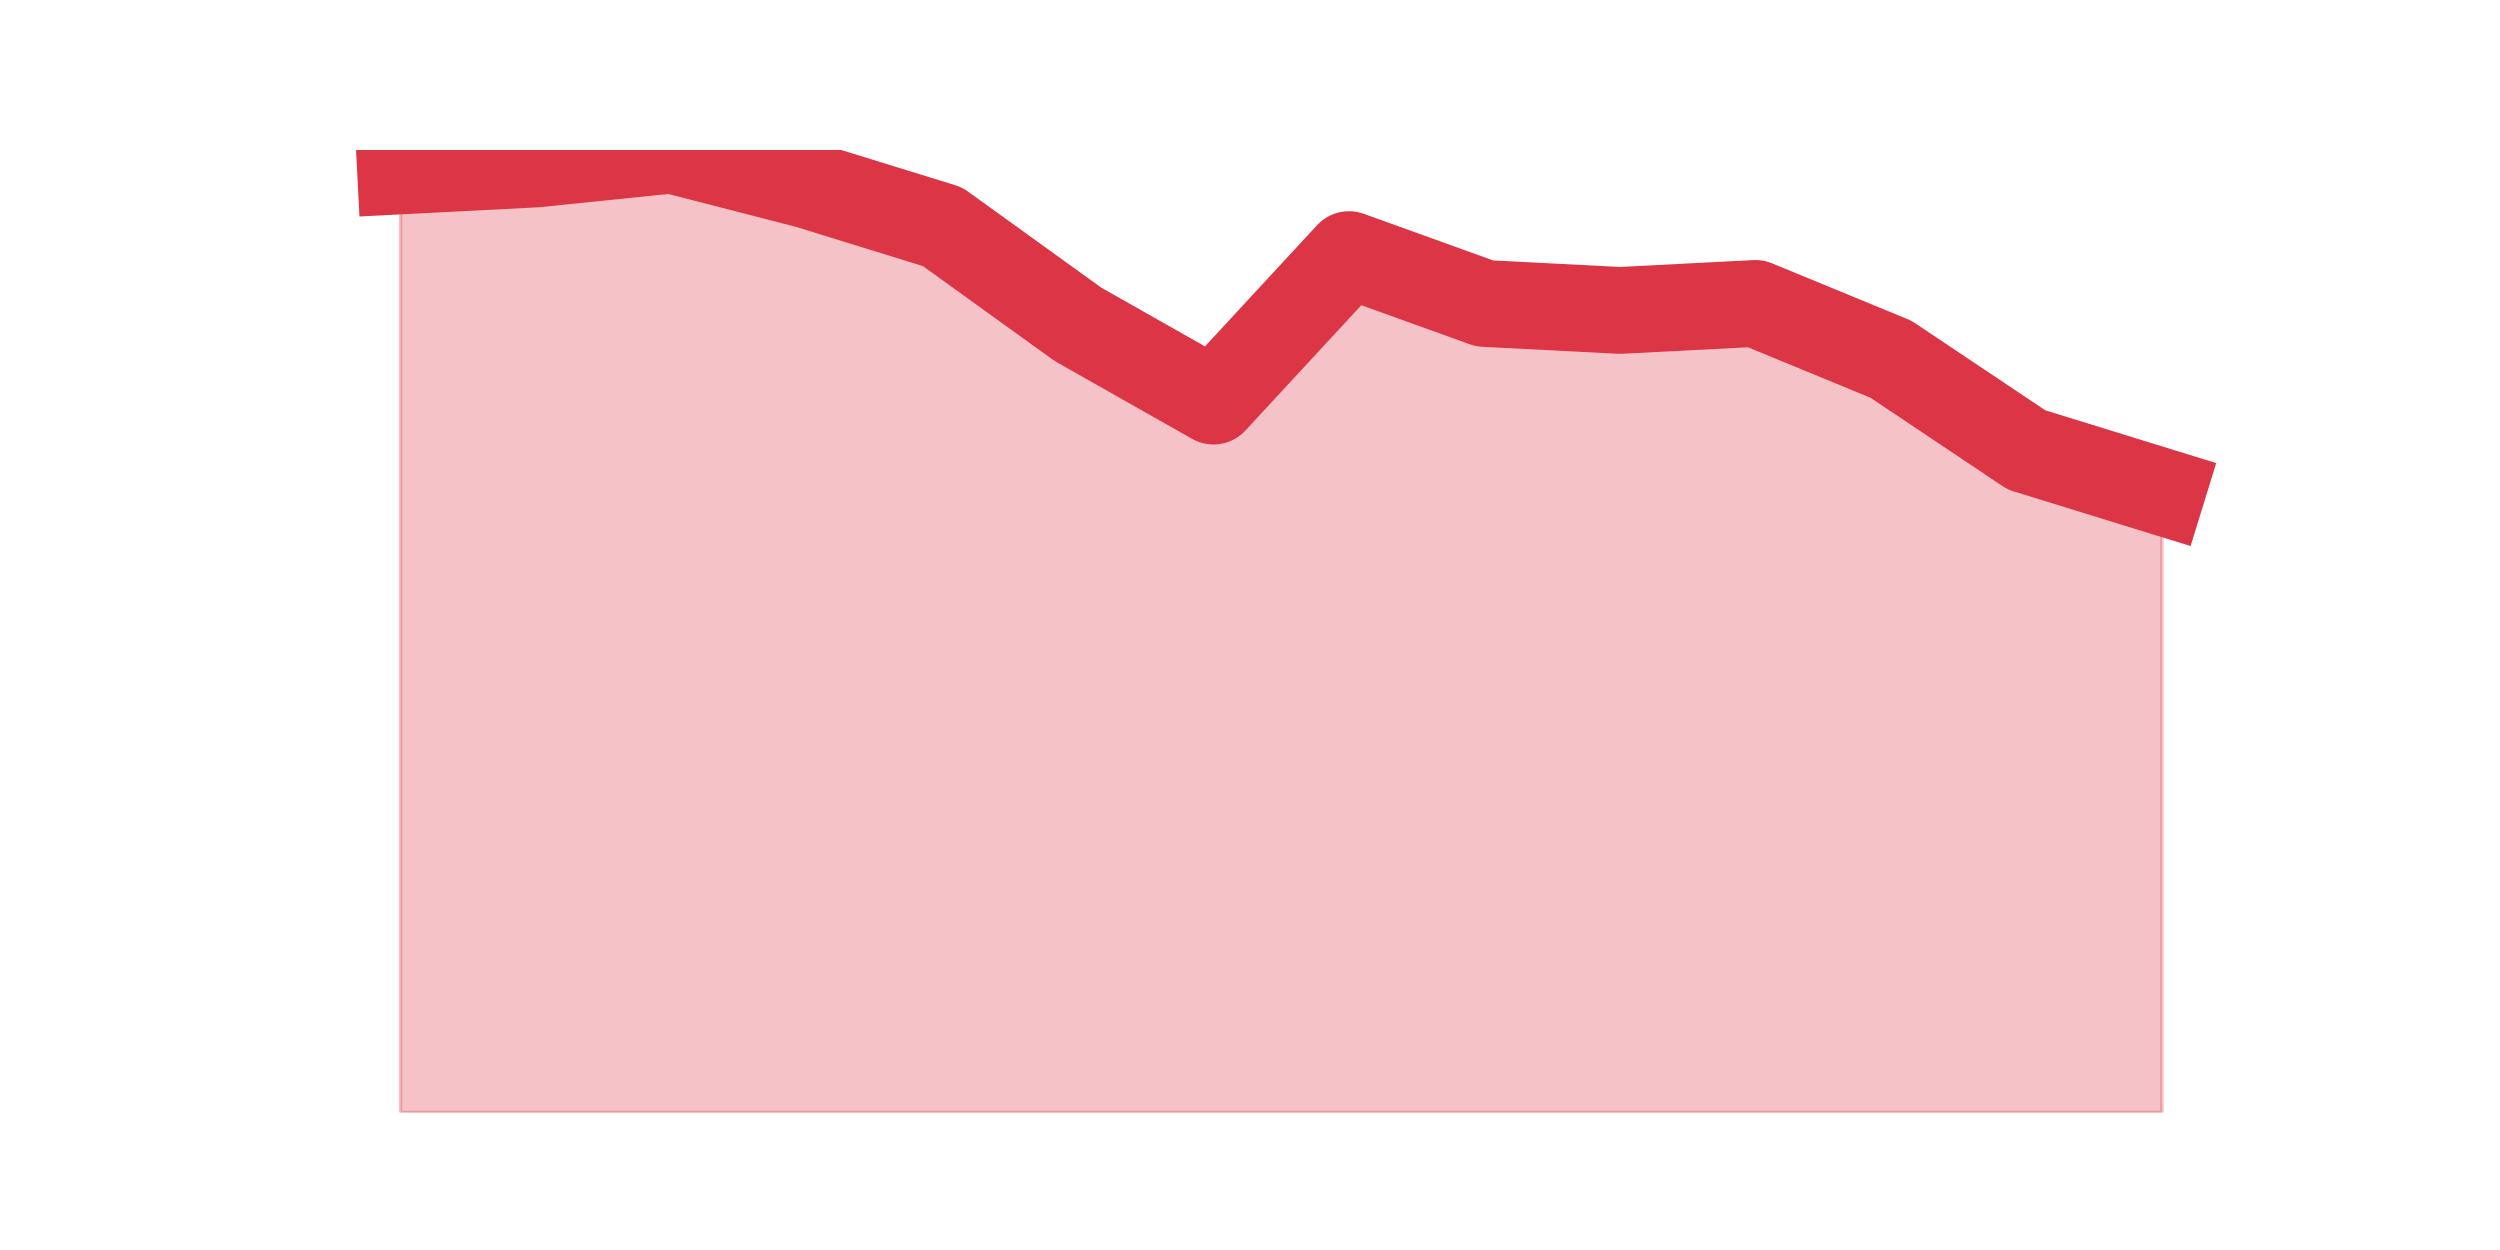
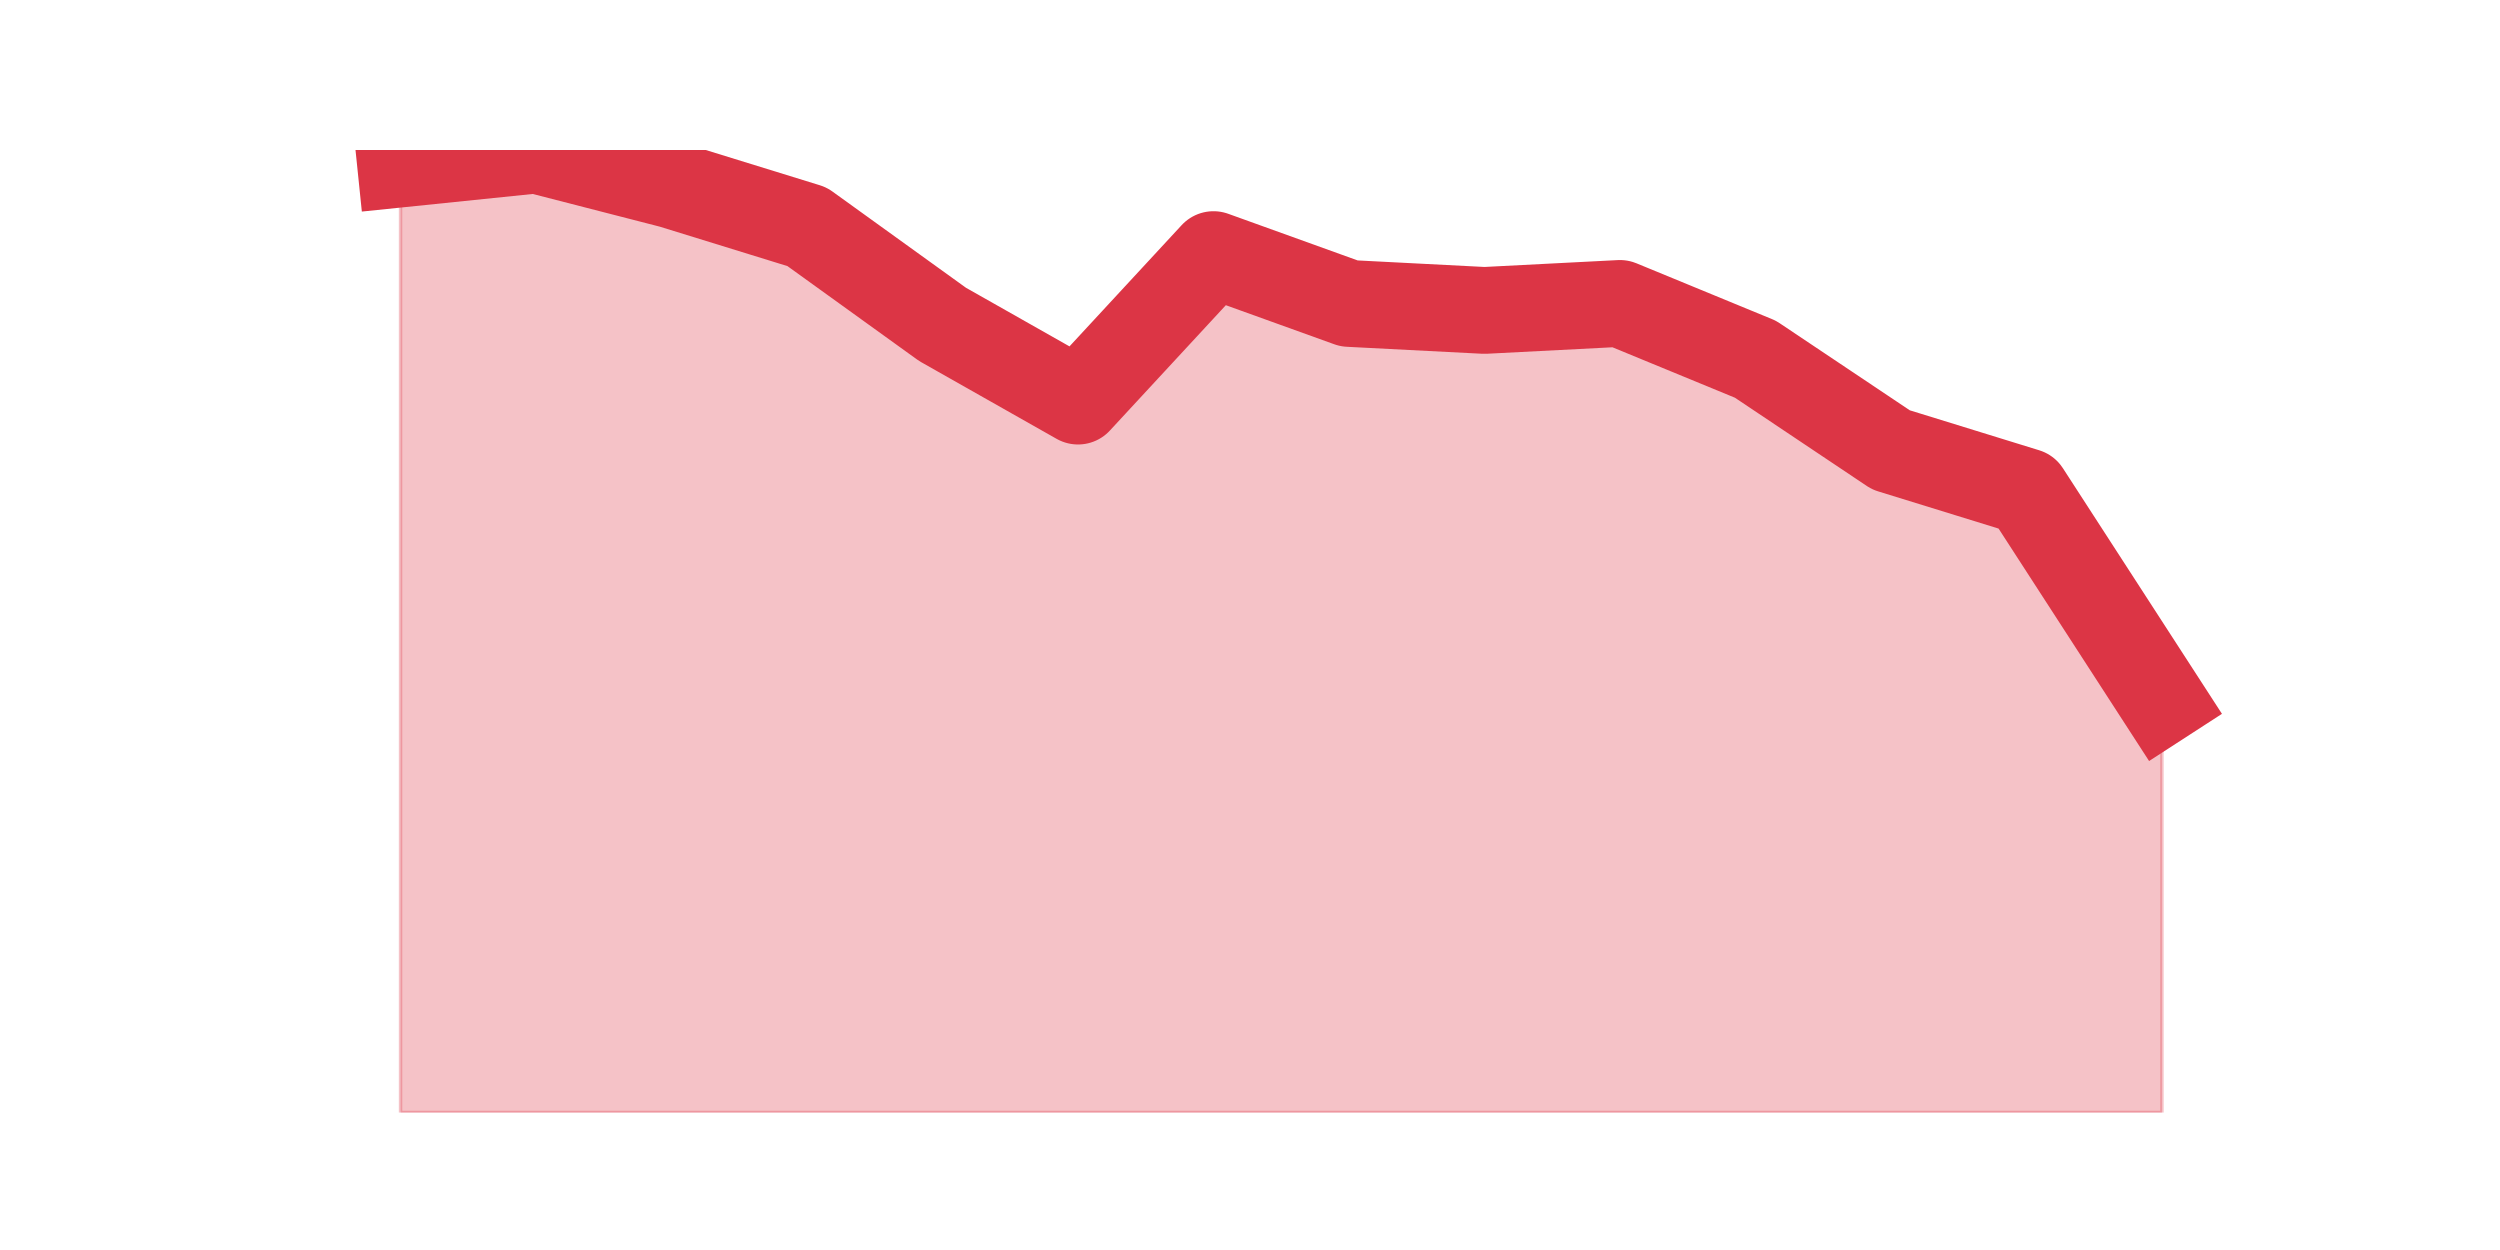
<svg xmlns="http://www.w3.org/2000/svg" xmlns:xlink="http://www.w3.org/1999/xlink" height="360pt" version="1.1" viewBox="0 0 720 360" width="720pt">
  <defs>
    <style type="text/css">*{stroke-linecap:butt;stroke-linejoin:round;}</style>
  </defs>
  <g id="figure_1">
    <g id="patch_1">
      <path d="M 0 360  L 720 360  L 720 0  L 0 0  z " style="fill:none;" />
    </g>
    <g id="axes_1">
      <g id="matplotlib.axis_1" />
      <g id="matplotlib.axis_2" />
      <g id="PolyCollection_1">
        <defs>
-           <path d="M 115.364 -310.774  L 115.364 -39.6  L 154.385 -39.6  L 193.406 -39.6  L 232.427 -39.6  L 271.448 -39.6  L 310.469 -39.6  L 349.49 -39.6  L 388.51 -39.6  L 427.531 -39.6  L 466.552 -39.6  L 505.573 -39.6  L 544.594 -39.6  L 583.615 -39.6  L 622.636 -39.6  L 622.636 -218.374  L 622.636 -218.374  L 583.615 -230.426  L 544.594 -256.539  L 505.573 -272.609  L 466.552 -270.6  L 427.531 -272.609  L 388.51 -286.67  L 349.49 -244.487  L 310.469 -266.583  L 271.448 -294.704  L 232.427 -306.757  L 193.406 -316.8  L 154.385 -312.783  L 115.364 -310.774  z " id="m20be40d9a3" style="stroke:#dc3545;stroke-opacity:0.3;" />
+           <path d="M 115.364 -312.783  L 115.364 -39.6  L 154.385 -39.6  L 193.406 -39.6  L 232.427 -39.6  L 271.448 -39.6  L 310.469 -39.6  L 349.49 -39.6  L 388.51 -39.6  L 427.531 -39.6  L 466.552 -39.6  L 505.573 -39.6  L 544.594 -39.6  L 583.615 -39.6  L 622.636 -39.6  L 622.636 -158.113  L 622.636 -158.113  L 583.615 -218.374  L 544.594 -230.426  L 505.573 -256.539  L 466.552 -272.609  L 427.531 -270.6  L 388.51 -272.609  L 349.49 -286.67  L 310.469 -244.487  L 271.448 -266.583  L 232.427 -294.704  L 193.406 -306.757  L 154.385 -316.8  L 115.364 -312.783  z " id="ma9c973d222" style="stroke:#dc3545;stroke-opacity:0.3;" />
        </defs>
-         <g clip-path="url(#p073cf3573e)">
-           <use style="fill:#dc3545;fill-opacity:0.3;stroke:#dc3545;stroke-opacity:0.3;" x="0" xlink:href="#m20be40d9a3" y="360" />
+         <g clip-path="url(#pc5b2e8d9c5)">
+           <use style="fill:#dc3545;fill-opacity:0.3;stroke:#dc3545;stroke-opacity:0.3;" x="0" xlink:href="#ma9c973d222" y="360" />
        </g>
      </g>
      <g id="line2d_1">
-         <path clip-path="url(#p073cf3573e)" d="M 115.364 49.226  L 154.385 47.217  L 193.406 43.2  L 232.427 53.243  L 271.448 65.296  L 310.469 93.417  L 349.49 115.513  L 388.51 73.33  L 427.531 87.391  L 466.552 89.4  L 505.573 87.391  L 544.594 103.461  L 583.615 129.574  L 622.636 141.626  " style="fill:none;stroke:#dc3545;stroke-linecap:square;stroke-width:25;" />
+         <path clip-path="url(#pc5b2e8d9c5)" d="M 115.364 47.217  L 154.385 43.2  L 193.406 53.243  L 232.427 65.296  L 271.448 93.417  L 310.469 115.513  L 349.49 73.33  L 388.51 87.391  L 427.531 89.4  L 466.552 87.391  L 505.573 103.461  L 544.594 129.574  L 583.615 141.626  L 622.636 201.887  " style="fill:none;stroke:#dc3545;stroke-linecap:square;stroke-width:25;" />
      </g>
    </g>
  </g>
  <defs>
-     <clipPath id="p073cf3573e">
+     <clipPath id="pc5b2e8d9c5">
      <rect height="277.2" width="558" x="90" y="43.2" />
    </clipPath>
  </defs>
</svg>
